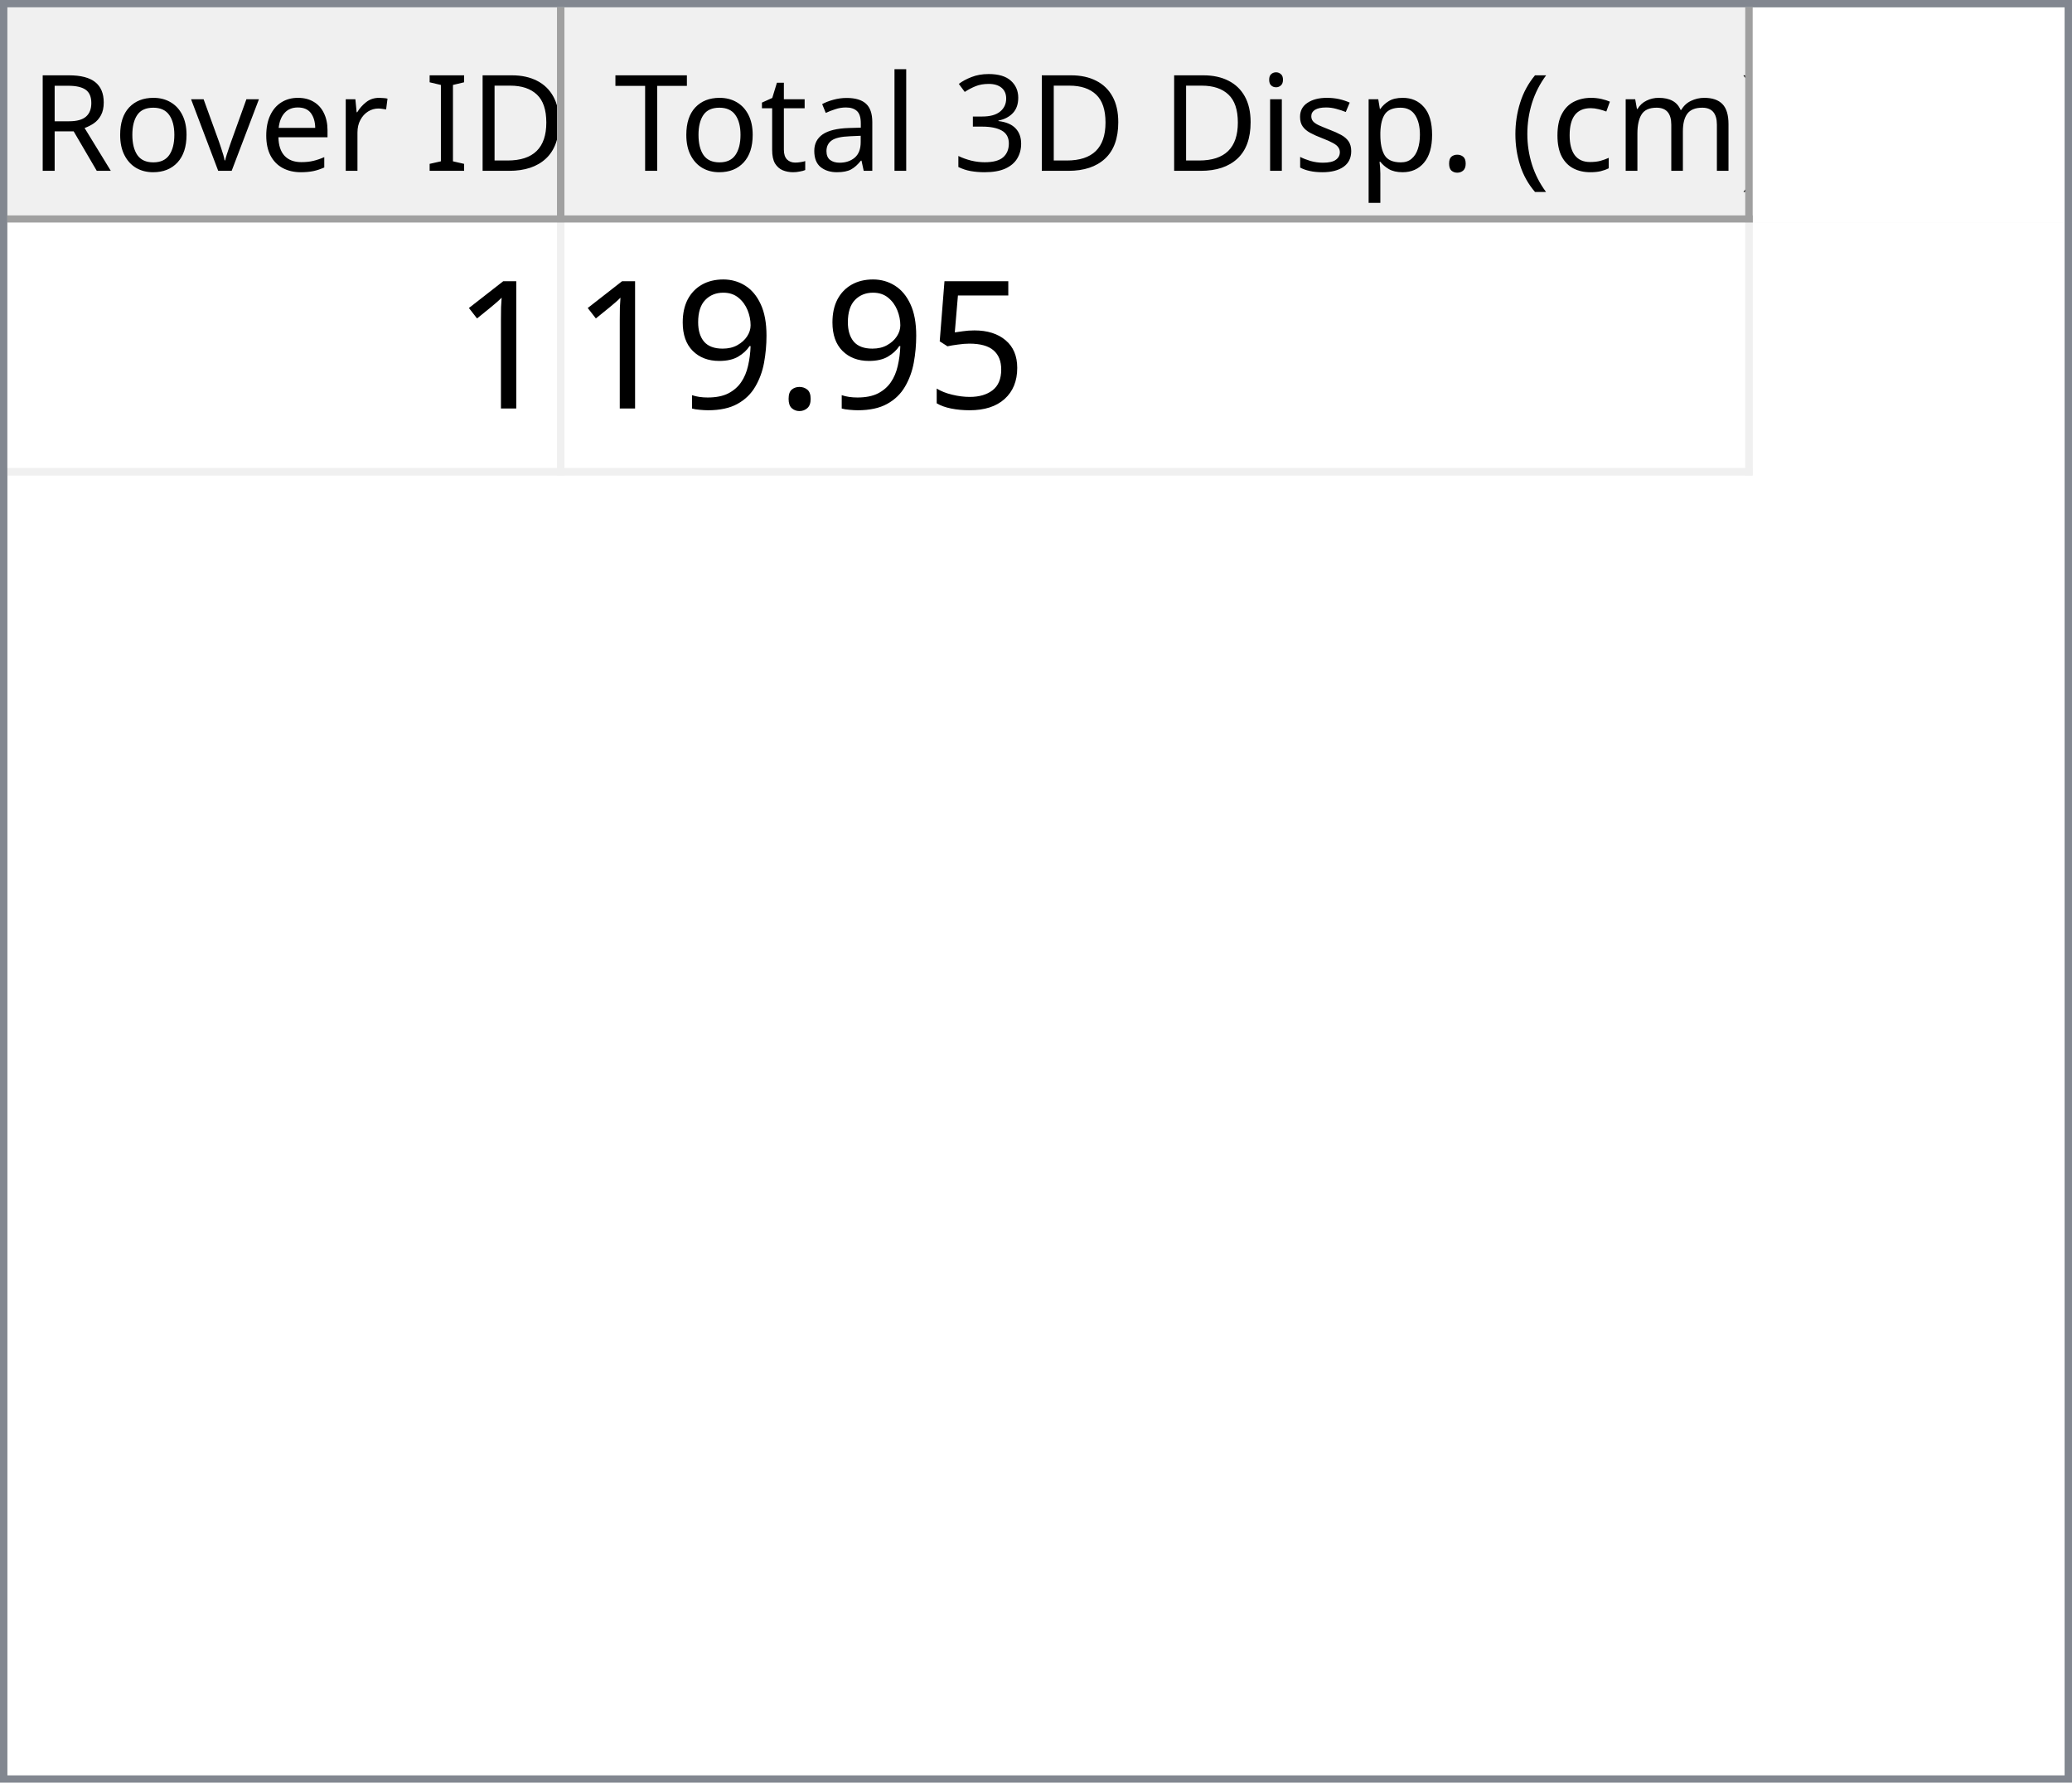
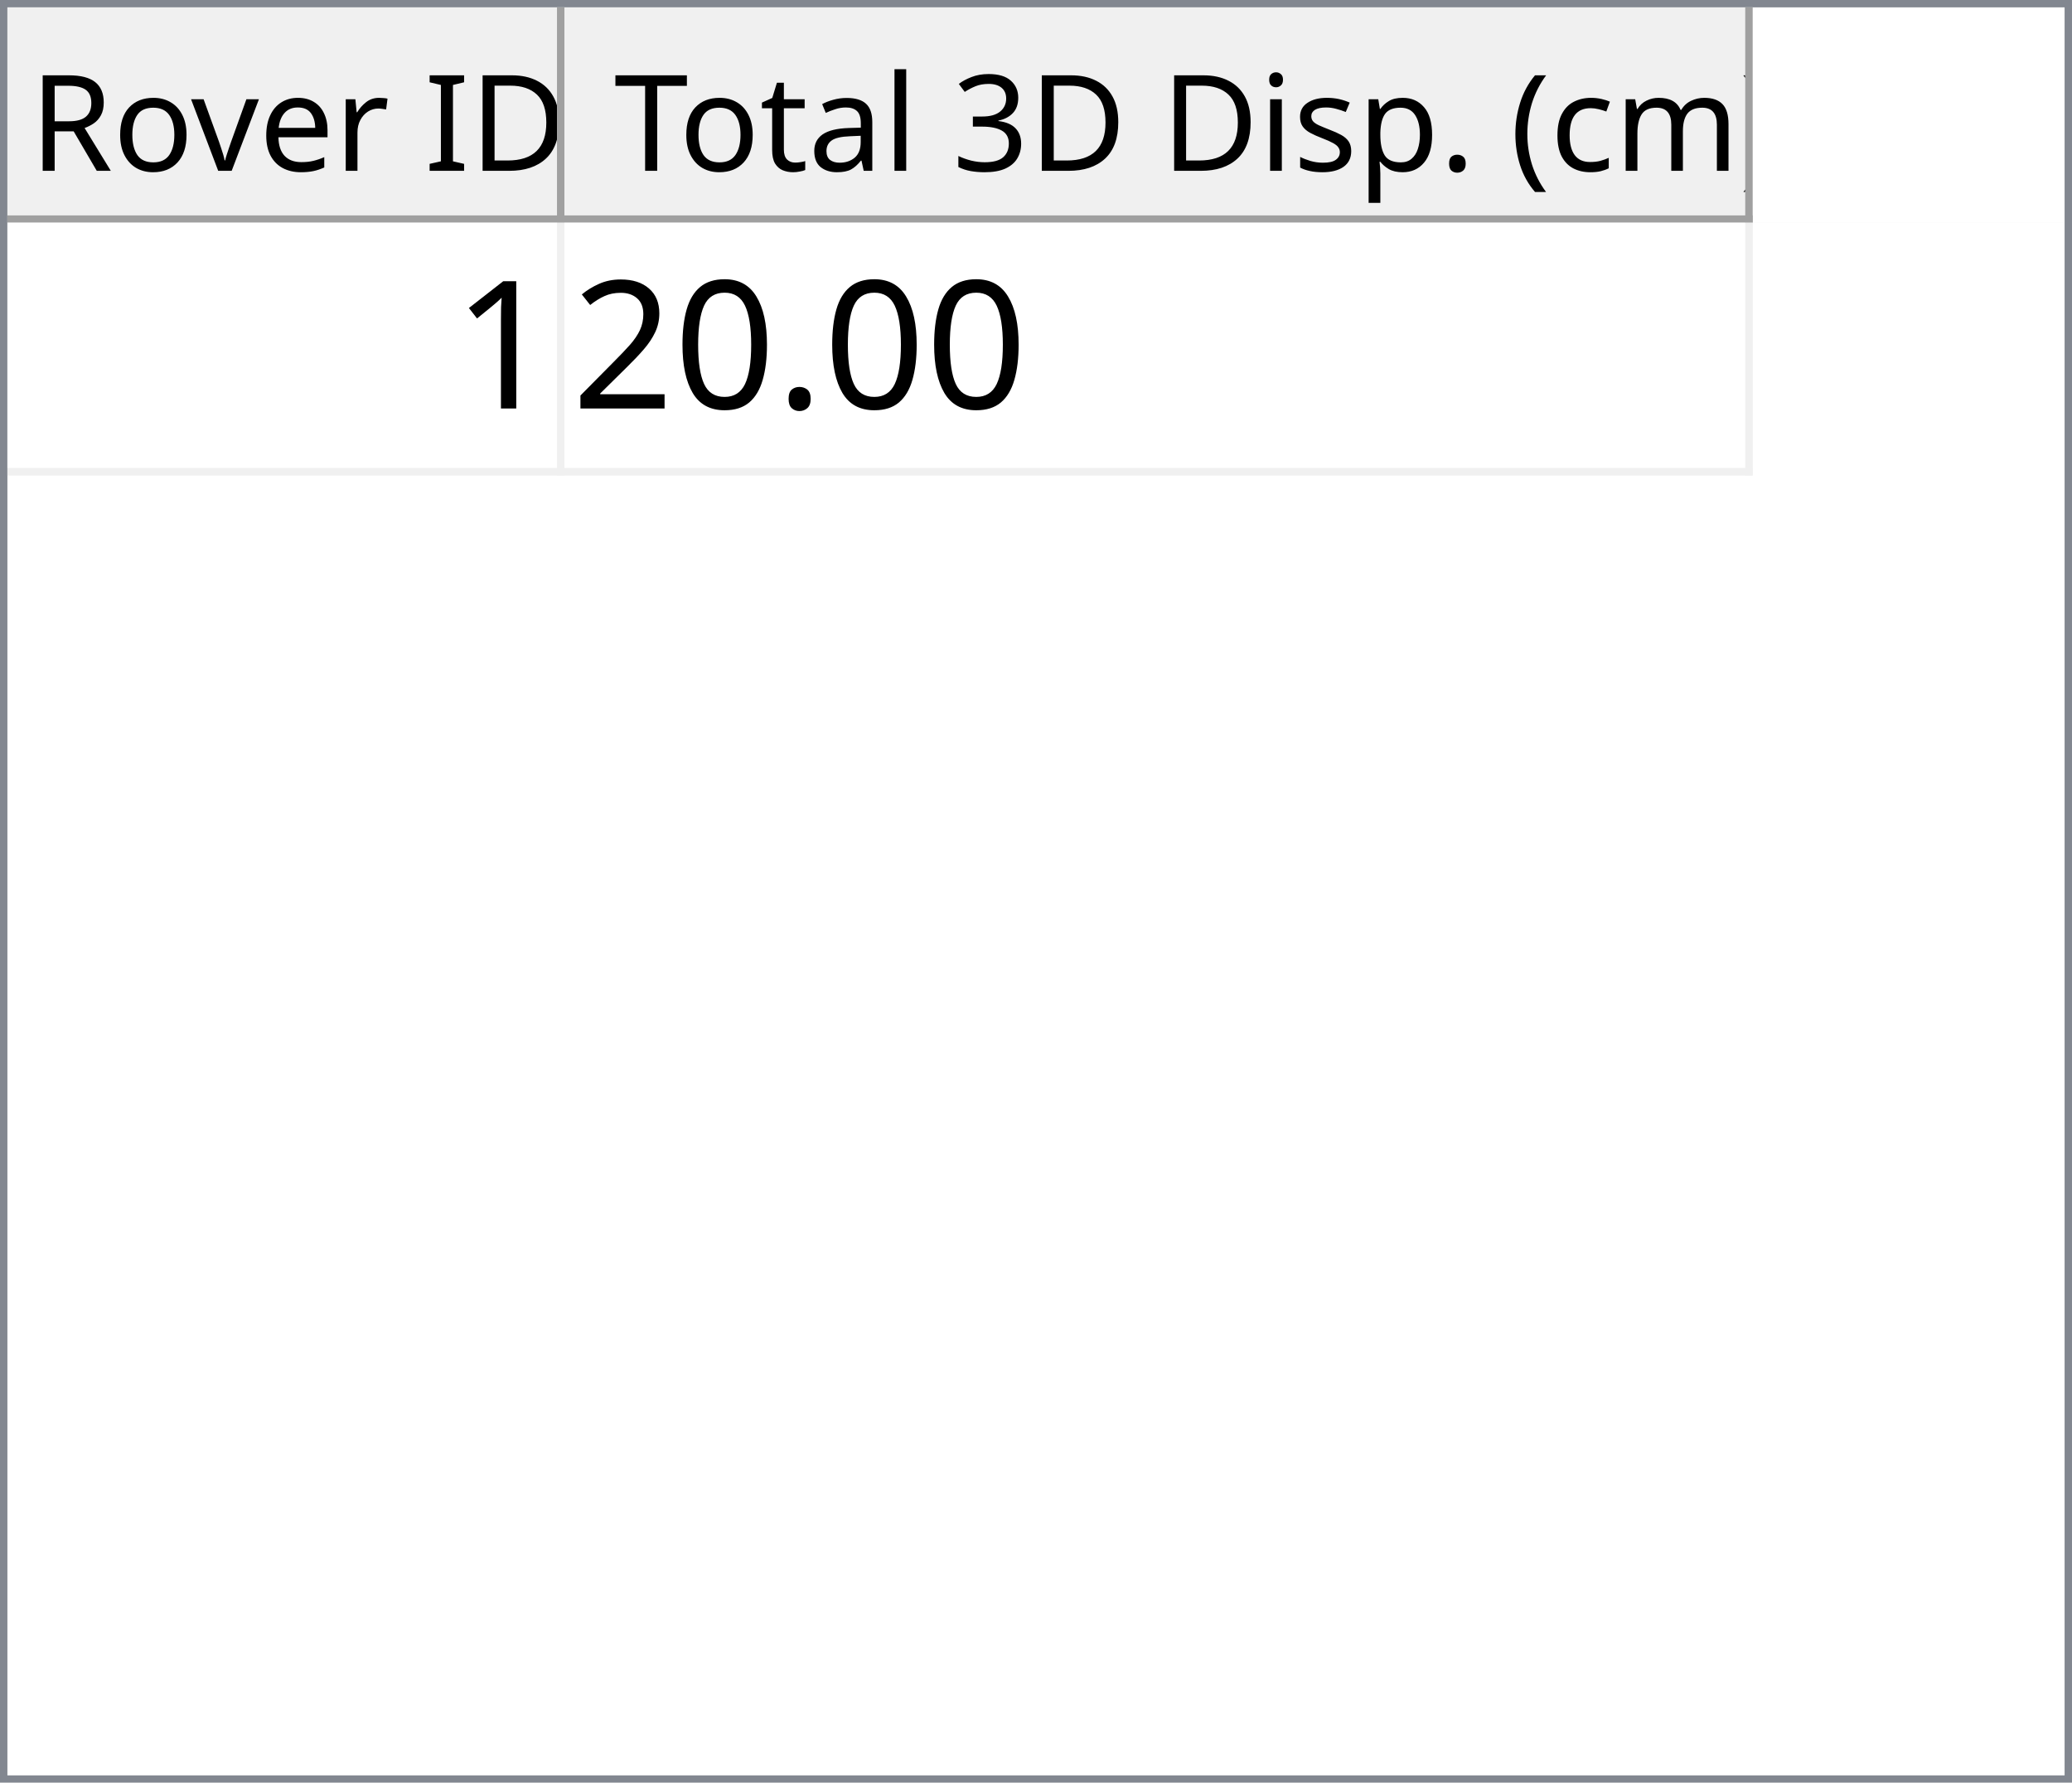
<svg xmlns="http://www.w3.org/2000/svg" style="fill-opacity:1; color-rendering:auto; color-interpolation:auto; text-rendering:auto; stroke:black; stroke-linecap:square; stroke-miterlimit:10; shape-rendering:auto; stroke-opacity:1; fill:black; stroke-dasharray:none; font-weight:normal; stroke-width:1; font-family:'Dialog'; font-style:normal; stroke-linejoin:miter; font-size:12px; stroke-dashoffset:0; image-rendering:auto;" width="279" height="240">
  <defs id="genericDefs" />
  <g>
    <defs id="defs1">
      <clipPath clipPathUnits="userSpaceOnUse" id="clipPath1">
        <path d="M0 0 L279 0 L279 240 L0 240 L0 0 Z" />
      </clipPath>
      <clipPath clipPathUnits="userSpaceOnUse" id="clipPath2">
        <path d="M0 0 L0 240 L279 240 L279 0 Z" />
      </clipPath>
      <clipPath clipPathUnits="userSpaceOnUse" id="clipPath3">
        <path d="M0 0 L0 29 L277 29 L277 0 Z" />
      </clipPath>
      <clipPath clipPathUnits="userSpaceOnUse" id="clipPath4">
        <path d="M0 0 L0 29 L75 29 L75 0 Z" />
      </clipPath>
      <clipPath clipPathUnits="userSpaceOnUse" id="clipPath5">
        <path d="M1 1 L1 28 L74 28 L74 1 Z" />
      </clipPath>
      <clipPath clipPathUnits="userSpaceOnUse" id="clipPath6">
        <path d="M0 0 L0 27 L73 27 L73 0 Z" />
      </clipPath>
      <clipPath clipPathUnits="userSpaceOnUse" id="clipPath7">
        <path d="M-0.5 -0.5 L-0.5 28.5 L74.5 28.5 L74.5 -0.5 Z" />
      </clipPath>
      <clipPath clipPathUnits="userSpaceOnUse" id="clipPath8">
        <path d="M0 0 L0 29 L160 29 L160 0 Z" />
      </clipPath>
      <clipPath clipPathUnits="userSpaceOnUse" id="clipPath9">
        <path d="M1 1 L1 28 L159 28 L159 1 Z" />
      </clipPath>
      <clipPath clipPathUnits="userSpaceOnUse" id="clipPath10">
        <path d="M0 0 L0 27 L158 27 L158 0 Z" />
      </clipPath>
      <clipPath clipPathUnits="userSpaceOnUse" id="clipPath11">
        <path d="M-0.5 -0.5 L-0.5 28.5 L159.5 28.5 L159.5 -0.5 Z" />
      </clipPath>
      <clipPath clipPathUnits="userSpaceOnUse" id="clipPath12">
        <path d="M0 0 L0 209 L277 209 L277 0 Z" />
      </clipPath>
      <clipPath clipPathUnits="userSpaceOnUse" id="clipPath13">
        <path d="M0 0 L0 34 L235 34 L235 0 Z" />
      </clipPath>
      <clipPath clipPathUnits="userSpaceOnUse" id="clipPath14">
        <path d="M-0.5 -0.5 L-0.5 33.5 L234.5 33.5 L234.5 -0.5 Z" />
      </clipPath>
      <clipPath clipPathUnits="userSpaceOnUse" id="clipPath15">
        <path d="M0 0 L0 33 L74 33 L74 0 Z" />
      </clipPath>
      <clipPath clipPathUnits="userSpaceOnUse" id="clipPath16">
        <path d="M0 0 L0 33 L159 33 L159 0 Z" />
      </clipPath>
      <font horiz-adv-x="64.551" id="font1">
        <font-face ascent="107.91" descent="25.098" units-per-em="100" style="font-style:normal; font-family:Segoe UI; font-weight:normal;" />
        <missing-glyph horiz-adv-x="64.551" d="M8.109 0 L8.109 68.266 L56.453 68.266 L56.453 0 L8.109 0 ZM15.328 7.234 L49.219 7.234 L49.219 61.031 L15.328 61.031 L15.328 7.234 Z" />
        <glyph unicode="D" horiz-adv-x="70.117" d="M9.188 0 L9.188 70.016 L28.516 70.016 Q65.531 70.016 65.531 35.891 Q65.531 19.672 55.25 9.836 Q44.969 0 27.734 0 L9.188 0 ZM17.391 62.594 L17.391 7.422 L27.828 7.422 Q41.609 7.422 49.273 14.797 Q56.938 22.172 56.938 35.688 Q56.938 62.594 28.328 62.594 L17.391 62.594 Z" />
        <glyph unicode="I" horiz-adv-x="26.611" d="M17.391 0 L9.188 0 L9.188 70.016 L17.391 70.016 L17.391 0 Z" />
        <glyph unicode=" " horiz-adv-x="27.393" d="" />
        <glyph unicode="r" horiz-adv-x="34.766" d="M34.188 41.891 Q32.078 43.5 28.125 43.5 Q23 43.5 19.555 38.672 Q16.109 33.844 16.109 25.484 L16.109 0 L8.109 0 L8.109 50 L16.109 50 L16.109 39.703 L16.312 39.703 Q18.016 44.969 21.531 47.922 Q25.047 50.875 29.391 50.875 Q32.516 50.875 34.188 50.203 L34.188 41.891 Z" />
        <glyph unicode="e" horiz-adv-x="52.295" d="M48.297 23 L12.984 23 Q13.188 14.656 17.484 10.109 Q21.781 5.562 29.297 5.562 Q37.75 5.562 44.828 11.141 L44.828 3.609 Q38.234 -1.172 27.391 -1.172 Q16.797 -1.172 10.742 5.641 Q4.688 12.453 4.688 24.812 Q4.688 36.469 11.305 43.82 Q17.922 51.172 27.734 51.172 Q37.547 51.172 42.922 44.828 Q48.297 38.484 48.297 27.203 L48.297 23 ZM40.094 29.781 Q40.047 36.719 36.75 40.578 Q33.453 44.438 27.594 44.438 Q21.922 44.438 17.969 40.383 Q14.016 36.328 13.094 29.781 L40.094 29.781 Z" />
        <glyph unicode="v" horiz-adv-x="47.9" d="M47.406 50 L27.484 0 L19.625 0 L0.688 50 L9.469 50 L22.172 13.672 Q23.578 9.672 23.922 6.688 L24.125 6.688 Q24.609 10.453 25.688 13.484 L38.969 50 L47.406 50 Z" />
        <glyph unicode="o" horiz-adv-x="58.594" d="M29 -1.172 Q17.922 -1.172 11.305 5.836 Q4.688 12.844 4.688 24.422 Q4.688 37.016 11.57 44.094 Q18.453 51.172 30.172 51.172 Q41.359 51.172 47.633 44.289 Q53.906 37.406 53.906 25.203 Q53.906 13.234 47.141 6.031 Q40.375 -1.172 29 -1.172 ZM29.594 44.438 Q21.875 44.438 17.383 39.188 Q12.891 33.938 12.891 24.703 Q12.891 15.828 17.43 10.695 Q21.969 5.562 29.594 5.562 Q37.359 5.562 41.531 10.594 Q45.703 15.625 45.703 24.906 Q45.703 34.281 41.531 39.359 Q37.359 44.438 29.594 44.438 Z" />
        <glyph unicode="R" horiz-adv-x="59.814" d="M59.375 0 L49.609 0 L37.891 19.625 Q36.281 22.359 34.766 24.289 Q33.25 26.219 31.664 27.438 Q30.078 28.656 28.25 29.219 Q26.422 29.781 24.125 29.781 L17.391 29.781 L17.391 0 L9.188 0 L9.188 70.016 L30.078 70.016 Q34.672 70.016 38.555 68.867 Q42.438 67.719 45.289 65.375 Q48.141 63.031 49.758 59.547 Q51.375 56.062 51.375 51.375 Q51.375 47.703 50.273 44.656 Q49.172 41.609 47.148 39.211 Q45.125 36.812 42.266 35.133 Q39.406 33.453 35.844 32.516 L35.844 32.328 Q37.594 31.547 38.891 30.547 Q40.188 29.547 41.359 28.18 Q42.531 26.812 43.68 25.078 Q44.828 23.344 46.234 21.047 L59.375 0 ZM17.391 62.594 L17.391 37.203 L28.516 37.203 Q31.594 37.203 34.203 38.133 Q36.812 39.062 38.719 40.797 Q40.625 42.531 41.703 45.047 Q42.781 47.562 42.781 50.688 Q42.781 56.297 39.141 59.445 Q35.5 62.594 28.609 62.594 L17.391 62.594 Z" />
        <glyph unicode=")" horiz-adv-x="30.176" d="M8.297 -15.922 L1.172 -15.922 Q16.406 2.344 16.406 26.812 Q16.406 51.469 1.078 70.016 L8.297 70.016 Q23.531 52.156 23.531 26.703 Q23.531 1.375 8.297 -15.922 Z" />
        <glyph unicode="m" horiz-adv-x="86.133" d="M79.109 0 L71.094 0 L71.094 28.719 Q71.094 37.016 68.531 40.727 Q65.969 44.438 59.906 44.438 Q54.781 44.438 51.195 39.75 Q47.609 35.062 47.609 28.516 L47.609 0 L39.594 0 L39.594 29.688 Q39.594 44.438 28.219 44.438 Q22.953 44.438 19.531 40.016 Q16.109 35.594 16.109 28.516 L16.109 0 L8.109 0 L8.109 50 L16.109 50 L16.109 42.094 L16.312 42.094 Q21.625 51.172 31.844 51.172 Q36.969 51.172 40.773 48.312 Q44.578 45.453 46 40.828 Q51.562 51.172 62.594 51.172 Q79.109 51.172 79.109 30.812 L79.109 0 Z" />
        <glyph unicode="c" horiz-adv-x="46.191" d="M42.188 2.297 Q36.422 -1.172 28.516 -1.172 Q17.828 -1.172 11.258 5.789 Q4.688 12.75 4.688 23.828 Q4.688 36.188 11.766 43.68 Q18.844 51.172 30.672 51.172 Q37.25 51.172 42.281 48.734 L42.281 40.531 Q36.719 44.438 30.375 44.438 Q22.703 44.438 17.797 38.945 Q12.891 33.453 12.891 24.516 Q12.891 15.719 17.508 10.641 Q22.125 5.562 29.891 5.562 Q36.422 5.562 42.188 9.906 L42.188 2.297 Z" />
        <glyph unicode="(" horiz-adv-x="30.176" d="M29.109 -15.922 L21.969 -15.922 Q6.844 1.375 6.844 26.703 Q6.844 52.156 21.969 70.016 L29.203 70.016 Q13.875 51.469 13.875 26.812 Q13.875 2.344 29.109 -15.922 Z" />
        <glyph unicode="." horiz-adv-x="21.68" d="M10.891 -1.078 Q8.641 -1.078 7.055 0.539 Q5.469 2.156 5.469 4.391 Q5.469 6.641 7.055 8.273 Q8.641 9.906 10.891 9.906 Q13.188 9.906 14.797 8.273 Q16.406 6.641 16.406 4.391 Q16.406 2.156 14.797 0.539 Q13.188 -1.078 10.891 -1.078 Z" />
        <glyph unicode="p" horiz-adv-x="58.789" d="M16.312 7.234 L16.109 7.234 L16.109 -23 L8.109 -23 L8.109 50 L16.109 50 L16.109 41.219 L16.312 41.219 Q22.219 51.172 33.594 51.172 Q43.266 51.172 48.688 44.461 Q54.109 37.75 54.109 26.469 Q54.109 13.922 48 6.375 Q41.891 -1.172 31.297 -1.172 Q21.578 -1.172 16.312 7.234 ZM16.109 27.391 L16.109 20.406 Q16.109 14.203 20.141 9.883 Q24.172 5.562 30.375 5.562 Q37.641 5.562 41.773 11.133 Q45.906 16.703 45.906 26.609 Q45.906 34.969 42.047 39.703 Q38.188 44.438 31.594 44.438 Q24.609 44.438 20.359 39.578 Q16.109 34.719 16.109 27.391 Z" />
        <glyph unicode="s" horiz-adv-x="42.432" d="M5.078 1.812 L5.078 10.406 Q11.625 5.562 19.484 5.562 Q30.031 5.562 30.031 12.594 Q30.031 14.594 29.125 15.992 Q28.219 17.391 26.68 18.461 Q25.141 19.531 23.07 20.383 Q21 21.234 18.609 22.172 Q15.281 23.484 12.766 24.828 Q10.25 26.172 8.57 27.859 Q6.891 29.547 6.031 31.695 Q5.172 33.844 5.172 36.719 Q5.172 40.234 6.789 42.945 Q8.406 45.656 11.086 47.484 Q13.766 49.312 17.211 50.242 Q20.656 51.172 24.312 51.172 Q30.812 51.172 35.938 48.922 L35.938 40.828 Q30.422 44.438 23.25 44.438 Q21 44.438 19.195 43.922 Q17.391 43.406 16.094 42.477 Q14.797 41.547 14.086 40.258 Q13.375 38.969 13.375 37.406 Q13.375 35.453 14.086 34.133 Q14.797 32.812 16.164 31.789 Q17.531 30.766 19.484 29.938 Q21.438 29.109 23.922 28.125 Q27.25 26.859 29.883 25.516 Q32.516 24.172 34.375 22.484 Q36.234 20.797 37.234 18.602 Q38.234 16.406 38.234 13.375 Q38.234 9.672 36.602 6.938 Q34.969 4.203 32.234 2.398 Q29.5 0.594 25.93 -0.289 Q22.359 -1.172 18.453 -1.172 Q10.75 -1.172 5.078 1.812 Z" />
        <glyph unicode="i" horiz-adv-x="24.219" d="M12.203 62.703 Q10.062 62.703 8.547 64.164 Q7.031 65.625 7.031 67.875 Q7.031 70.125 8.547 71.609 Q10.062 73.094 12.203 73.094 Q14.406 73.094 15.945 71.609 Q17.484 70.125 17.484 67.875 Q17.484 65.719 15.945 64.211 Q14.406 62.703 12.203 62.703 ZM16.109 0 L8.109 0 L8.109 50 L16.109 50 L16.109 0 Z" />
        <glyph unicode="3" horiz-adv-x="53.906" d="M46.531 19.828 Q46.531 15.094 44.75 11.211 Q42.969 7.328 39.719 4.57 Q36.469 1.812 31.93 0.297 Q27.391 -1.219 21.922 -1.219 Q11.922 -1.219 6 2.594 L6 11.188 Q13.094 5.609 22.219 5.609 Q25.875 5.609 28.828 6.539 Q31.781 7.469 33.906 9.227 Q36.031 10.984 37.18 13.477 Q38.328 15.969 38.328 19.094 Q38.328 32.812 18.797 32.812 L12.984 32.812 L12.984 39.594 L18.5 39.594 Q35.797 39.594 35.797 52.484 Q35.797 64.406 22.609 64.406 Q15.188 64.406 8.688 59.422 L8.688 67.188 Q15.375 71.188 24.609 71.188 Q29 71.188 32.57 69.969 Q36.141 68.75 38.68 66.555 Q41.219 64.359 42.609 61.281 Q44 58.203 44 54.5 Q44 40.672 30.031 36.719 L30.031 36.531 Q33.594 36.141 36.625 34.797 Q39.656 33.453 41.852 31.305 Q44.047 29.156 45.289 26.25 Q46.531 23.344 46.531 19.828 Z" />
        <glyph unicode="l" horiz-adv-x="24.219" d="M16.109 0 L8.109 0 L8.109 74.031 L16.109 74.031 L16.109 0 Z" />
        <glyph unicode="a" horiz-adv-x="50.879" d="M43.891 0 L35.891 0 L35.891 7.812 L35.688 7.812 Q30.469 -1.172 20.312 -1.172 Q12.844 -1.172 8.617 2.781 Q4.391 6.734 4.391 13.281 Q4.391 27.297 20.906 29.594 L35.891 31.688 Q35.891 44.438 25.594 44.438 Q16.547 44.438 9.281 38.281 L9.281 46.484 Q16.656 51.172 26.266 51.172 Q43.891 51.172 43.891 32.516 L43.891 0 ZM35.891 25.297 L23.828 23.641 Q18.266 22.859 15.43 20.875 Q12.594 18.891 12.594 13.875 Q12.594 10.203 15.211 7.883 Q17.828 5.562 22.172 5.562 Q28.125 5.562 32.008 9.742 Q35.891 13.922 35.891 20.312 L35.891 25.297 Z" />
        <glyph unicode="t" horiz-adv-x="33.887" d="M31.297 0.484 Q28.469 -1.078 23.828 -1.078 Q10.688 -1.078 10.688 13.578 L10.688 43.172 L2.094 43.172 L2.094 50 L10.688 50 L10.688 62.203 L18.703 64.797 L18.703 50 L31.297 50 L31.297 43.172 L18.703 43.172 L18.703 14.984 Q18.703 9.969 20.414 7.82 Q22.125 5.672 26.078 5.672 Q29.109 5.672 31.297 7.328 L31.297 0.484 Z" />
        <glyph unicode="T" horiz-adv-x="52.393" d="M50.594 62.594 L30.375 62.594 L30.375 0 L22.172 0 L22.172 62.594 L2 62.594 L2 70.016 L50.594 70.016 L50.594 62.594 Z" />
      </font>
      <font horiz-adv-x="75.0" id="font2">
        <font-face ascent="100.537" descent="21.973" units-per-em="100" style="font-style:normal; font-family:sans-serif; font-weight:normal;" />
        <missing-glyph horiz-adv-x="75.0" d="M12.5 0 L12.5 62.5 L62.5 62.5 L62.5 0 L12.5 0 ZM14.062 1.562 L60.938 1.562 L60.938 60.938 L14.062 60.938 L14.062 1.562 Z" />
        <glyph unicode="1" horiz-adv-x="55.615" d="M37.25 0 L28.469 0 L28.469 56 Q25.297 52.984 20.141 49.953 Q14.984 46.922 10.891 45.406 L10.891 53.906 Q18.266 57.375 23.781 62.305 Q29.297 67.234 31.594 71.875 L37.25 71.875 L37.25 0 Z" />
-         <glyph unicode="5" horiz-adv-x="55.615" d="M4.156 18.75 L13.375 19.531 Q14.406 12.797 18.141 9.398 Q21.875 6 27.156 6 Q33.5 6 37.891 10.789 Q42.281 15.578 42.281 23.484 Q42.281 31 38.062 35.352 Q33.844 39.703 27 39.703 Q22.75 39.703 19.336 37.773 Q15.922 35.844 13.969 32.766 L5.719 33.844 L12.641 70.609 L48.25 70.609 L48.25 62.203 L19.672 62.203 L15.828 42.969 Q22.266 47.469 29.344 47.469 Q38.719 47.469 45.164 40.969 Q51.609 34.469 51.609 24.266 Q51.609 14.547 45.953 7.469 Q39.062 -1.219 27.156 -1.219 Q17.391 -1.219 11.211 4.25 Q5.031 9.719 4.156 18.75 Z" />
        <glyph unicode="." horiz-adv-x="27.783" d="M9.078 0 L9.078 10.016 L19.094 10.016 L19.094 0 L9.078 0 Z" />
-         <glyph unicode="9" horiz-adv-x="55.615" d="M5.469 16.547 L13.922 17.328 Q14.984 11.375 18.016 8.688 Q21.047 6 25.781 6 Q29.828 6 32.883 7.859 Q35.938 9.719 37.891 12.82 Q39.844 15.922 41.164 21.195 Q42.484 26.469 42.484 31.938 Q42.484 32.516 42.438 33.688 Q39.797 29.5 35.234 26.883 Q30.672 24.266 25.344 24.266 Q16.453 24.266 10.305 30.711 Q4.156 37.156 4.156 47.703 Q4.156 58.594 10.578 65.234 Q17 71.875 26.656 71.875 Q33.641 71.875 39.43 68.117 Q45.219 64.359 48.219 57.398 Q51.219 50.438 51.219 37.25 Q51.219 23.531 48.242 15.406 Q45.266 7.281 39.383 3.031 Q33.5 -1.219 25.594 -1.219 Q17.188 -1.219 11.867 3.445 Q6.547 8.109 5.469 16.547 ZM41.453 48.141 Q41.453 55.719 37.43 60.156 Q33.406 64.594 27.734 64.594 Q21.875 64.594 17.531 59.812 Q13.188 55.031 13.188 47.406 Q13.188 40.578 17.312 36.305 Q21.438 32.031 27.484 32.031 Q33.594 32.031 37.523 36.305 Q41.453 40.578 41.453 48.141 Z" />
+         <glyph unicode="0" horiz-adv-x="55.615" d="M4.156 35.297 Q4.156 48 6.766 55.742 Q9.375 63.484 14.523 67.68 Q19.672 71.875 27.484 71.875 Q33.25 71.875 37.594 69.555 Q41.938 67.234 44.773 62.867 Q47.609 58.5 49.219 52.227 Q50.828 45.953 50.828 35.297 Q50.828 22.703 48.242 14.969 Q45.656 7.234 40.508 3.008 Q35.359 -1.219 27.484 -1.219 Q17.141 -1.219 11.234 6.203 Q4.156 15.141 4.156 35.297 ZM13.188 35.297 Q13.188 17.672 17.312 11.836 Q21.438 6 27.484 6 Q33.547 6 37.672 11.859 Q41.797 17.719 41.797 35.297 Q41.797 52.984 37.672 58.789 Q33.547 64.594 27.391 64.594 Q21.344 64.594 17.719 59.469 Q13.188 52.938 13.188 35.297 Z" />
+         <glyph unicode="2" horiz-adv-x="55.615" d="M50.344 8.453 L50.344 0 L3.031 0 Q2.938 3.172 4.047 6.109 Q5.859 10.938 9.836 15.625 Q13.812 20.312 21.344 26.469 Q33.016 36.031 37.117 41.625 Q41.219 47.219 41.219 52.203 Q41.219 57.422 37.477 61.008 Q33.734 64.594 27.734 64.594 Q21.391 64.594 17.578 60.789 Q13.766 56.984 13.719 50.25 L4.688 51.172 Q5.609 61.281 11.664 66.578 Q17.719 71.875 27.938 71.875 Q38.234 71.875 44.242 66.164 Q50.25 60.453 50.25 52 Q50.25 47.703 48.492 43.555 Q46.734 39.406 42.656 34.812 Q38.578 30.219 29.109 22.219 Q21.188 15.578 18.945 13.211 Q16.703 10.844 15.234 8.453 L50.344 8.453 Z" />
      </font>
    </defs>
    <g style="fill:white; stroke:white;">
      <rect x="0" y="0" width="279" style="clip-path:url(#clipPath1); stroke:none;" height="240" />
    </g>
    <g style="fill:white; text-rendering:optimizeSpeed; color-rendering:optimizeSpeed; image-rendering:optimizeSpeed; shape-rendering:crispEdges; stroke:white; color-interpolation:sRGB;">
      <rect x="0" width="279" height="240" y="0" style="stroke:none;" />
      <path style="stroke:none;" d="M0 240 L279 240 L279 0 L0 0 Z" />
    </g>
    <g style="fill:rgb(240,240,240); font-size:18px; font-family:'Segoe UI'; stroke:rgb(240,240,240);">
      <rect x="0" y="0" width="279" style="clip-path:url(#clipPath2); stroke:none;" height="240" />
    </g>
    <g style="fill:rgb(130,135,144); font-size:18px; font-family:'Segoe UI'; stroke:rgb(130,135,144);">
      <path d="M0 0 L279 0 L279 240 L0 240 L0 0 ZM1 1 L278 1 L278 239 L1 239 L1 1 Z" style="fill-rule:evenodd; clip-path:url(#clipPath2); stroke:none;" />
    </g>
    <g style="fill:white; font-size:18px; font-family:'Segoe UI'; stroke:white;" transform="translate(1,1)">
      <rect x="0" y="0" width="277" style="clip-path:url(#clipPath3); stroke:none;" height="29" />
    </g>
    <g style="fill:rgb(240,240,240); font-size:18px; font-family:'Segoe UI'; stroke:rgb(240,240,240);" transform="translate(1,1)">
      <rect x="0" y="0" width="75" style="clip-path:url(#clipPath4); stroke:none;" height="29" />
    </g>
    <g style="font-family:'Segoe UI'; font-size:18px;" transform="translate(2,2)">
      <text x="2" xml:space="preserve" y="21" style="clip-path:url(#clipPath6); stroke:none;">Rover ID</text>
    </g>
    <g transform="translate(1.5,1.5)" style="fill:rgb(160,160,160); font-size:18px; font-family:'Segoe UI'; stroke:rgb(160,160,160); stroke-linejoin:bevel;">
      <line x1="74" x2="74" y1="0" style="fill:none; clip-path:url(#clipPath7);" y2="28" />
    </g>
    <g transform="matrix(1,0,0,1,1,1) translate(0.5,0.5)" style="fill:rgb(160,160,160); font-size:18px; font-family:'Segoe UI'; stroke:rgb(160,160,160); stroke-linejoin:bevel;">
      <line x1="0" x2="74" y1="28" style="fill:none; clip-path:url(#clipPath7);" y2="28" />
    </g>
    <g style="fill:rgb(240,240,240); font-size:18px; font-family:'Segoe UI'; stroke:rgb(240,240,240);" transform="translate(76,1)">
      <rect x="0" y="0" width="160" style="clip-path:url(#clipPath8); stroke:none;" height="29" />
    </g>
    <g style="font-family:'Segoe UI'; font-size:18px;" transform="translate(77,2)">
      <text x="1" xml:space="preserve" y="21" style="clip-path:url(#clipPath10); stroke:none;"> Total 3D Disp. (cm)</text>
    </g>
    <g transform="translate(76.5,1.5)" style="fill:rgb(160,160,160); font-size:18px; font-family:'Segoe UI'; stroke:rgb(160,160,160); stroke-linejoin:bevel;">
      <line x1="159" x2="159" y1="0" style="fill:none; clip-path:url(#clipPath11);" y2="28" />
    </g>
    <g transform="matrix(1,0,0,1,76,1) translate(0.5,0.5)" style="fill:rgb(160,160,160); font-size:18px; font-family:'Segoe UI'; stroke:rgb(160,160,160); stroke-linejoin:bevel;">
      <line x1="0" x2="159" y1="28" style="fill:none; clip-path:url(#clipPath11);" y2="28" />
    </g>
    <g style="fill:white; font-size:18px; font-family:'Segoe UI'; stroke:white;" transform="translate(1,30)">
      <rect x="0" y="0" width="277" style="clip-path:url(#clipPath12); stroke:none;" height="209" />
    </g>
    <g style="fill:rgb(240,240,240); font-size:24px; font-family:sans-serif; stroke:rgb(240,240,240);" transform="translate(1,30)">
      <rect x="0" y="0" width="235" style="clip-path:url(#clipPath13); stroke:none;" height="34" />
      <line transform="translate(0.5,0.5)" x1="0" x2="234" y1="33" style="clip-path:url(#clipPath14); fill:none; stroke-linejoin:bevel;" y2="33" />
    </g>
    <g transform="matrix(1,0,0,1,1,30) translate(0.5,0.5)" style="fill:rgb(240,240,240); font-size:24px; font-family:sans-serif; stroke:rgb(240,240,240); stroke-linejoin:bevel;">
      <line x1="74" x2="74" y1="0" style="fill:none; clip-path:url(#clipPath14);" y2="33" />
    </g>
    <g transform="matrix(1,0,0,1,1,30) translate(0.5,0.5)" style="fill:rgb(240,240,240); font-size:24px; font-family:sans-serif; stroke:rgb(240,240,240); stroke-linejoin:bevel;">
      <line x1="234" x2="234" y1="0" style="fill:none; clip-path:url(#clipPath14);" y2="33" />
    </g>
    <g style="fill:white; font-size:24px; font-family:sans-serif; stroke:white;" transform="matrix(1,0,0,1,1,30)">
      <rect x="0" y="0" width="74" style="clip-path:url(#clipPath15); stroke:none;" height="33" />
      <text x="60" y="25" style="fill:black; clip-path:url(#clipPath15); stroke:none;" xml:space="preserve">1</text>
    </g>
    <g style="fill:white; font-size:24px; font-family:sans-serif; stroke:white;" transform="matrix(1,0,0,1,1,30) translate(75,0)">
      <rect x="0" y="0" width="159" style="clip-path:url(#clipPath16); stroke:none;" height="33" />
-       <text x="1" y="25" style="fill:black; clip-path:url(#clipPath16); stroke:none;" xml:space="preserve">19.95</text>
+       <text x="1" y="25" style="fill:black; clip-path:url(#clipPath16); stroke:none;" xml:space="preserve">20.00</text>
    </g>
  </g>
</svg>
